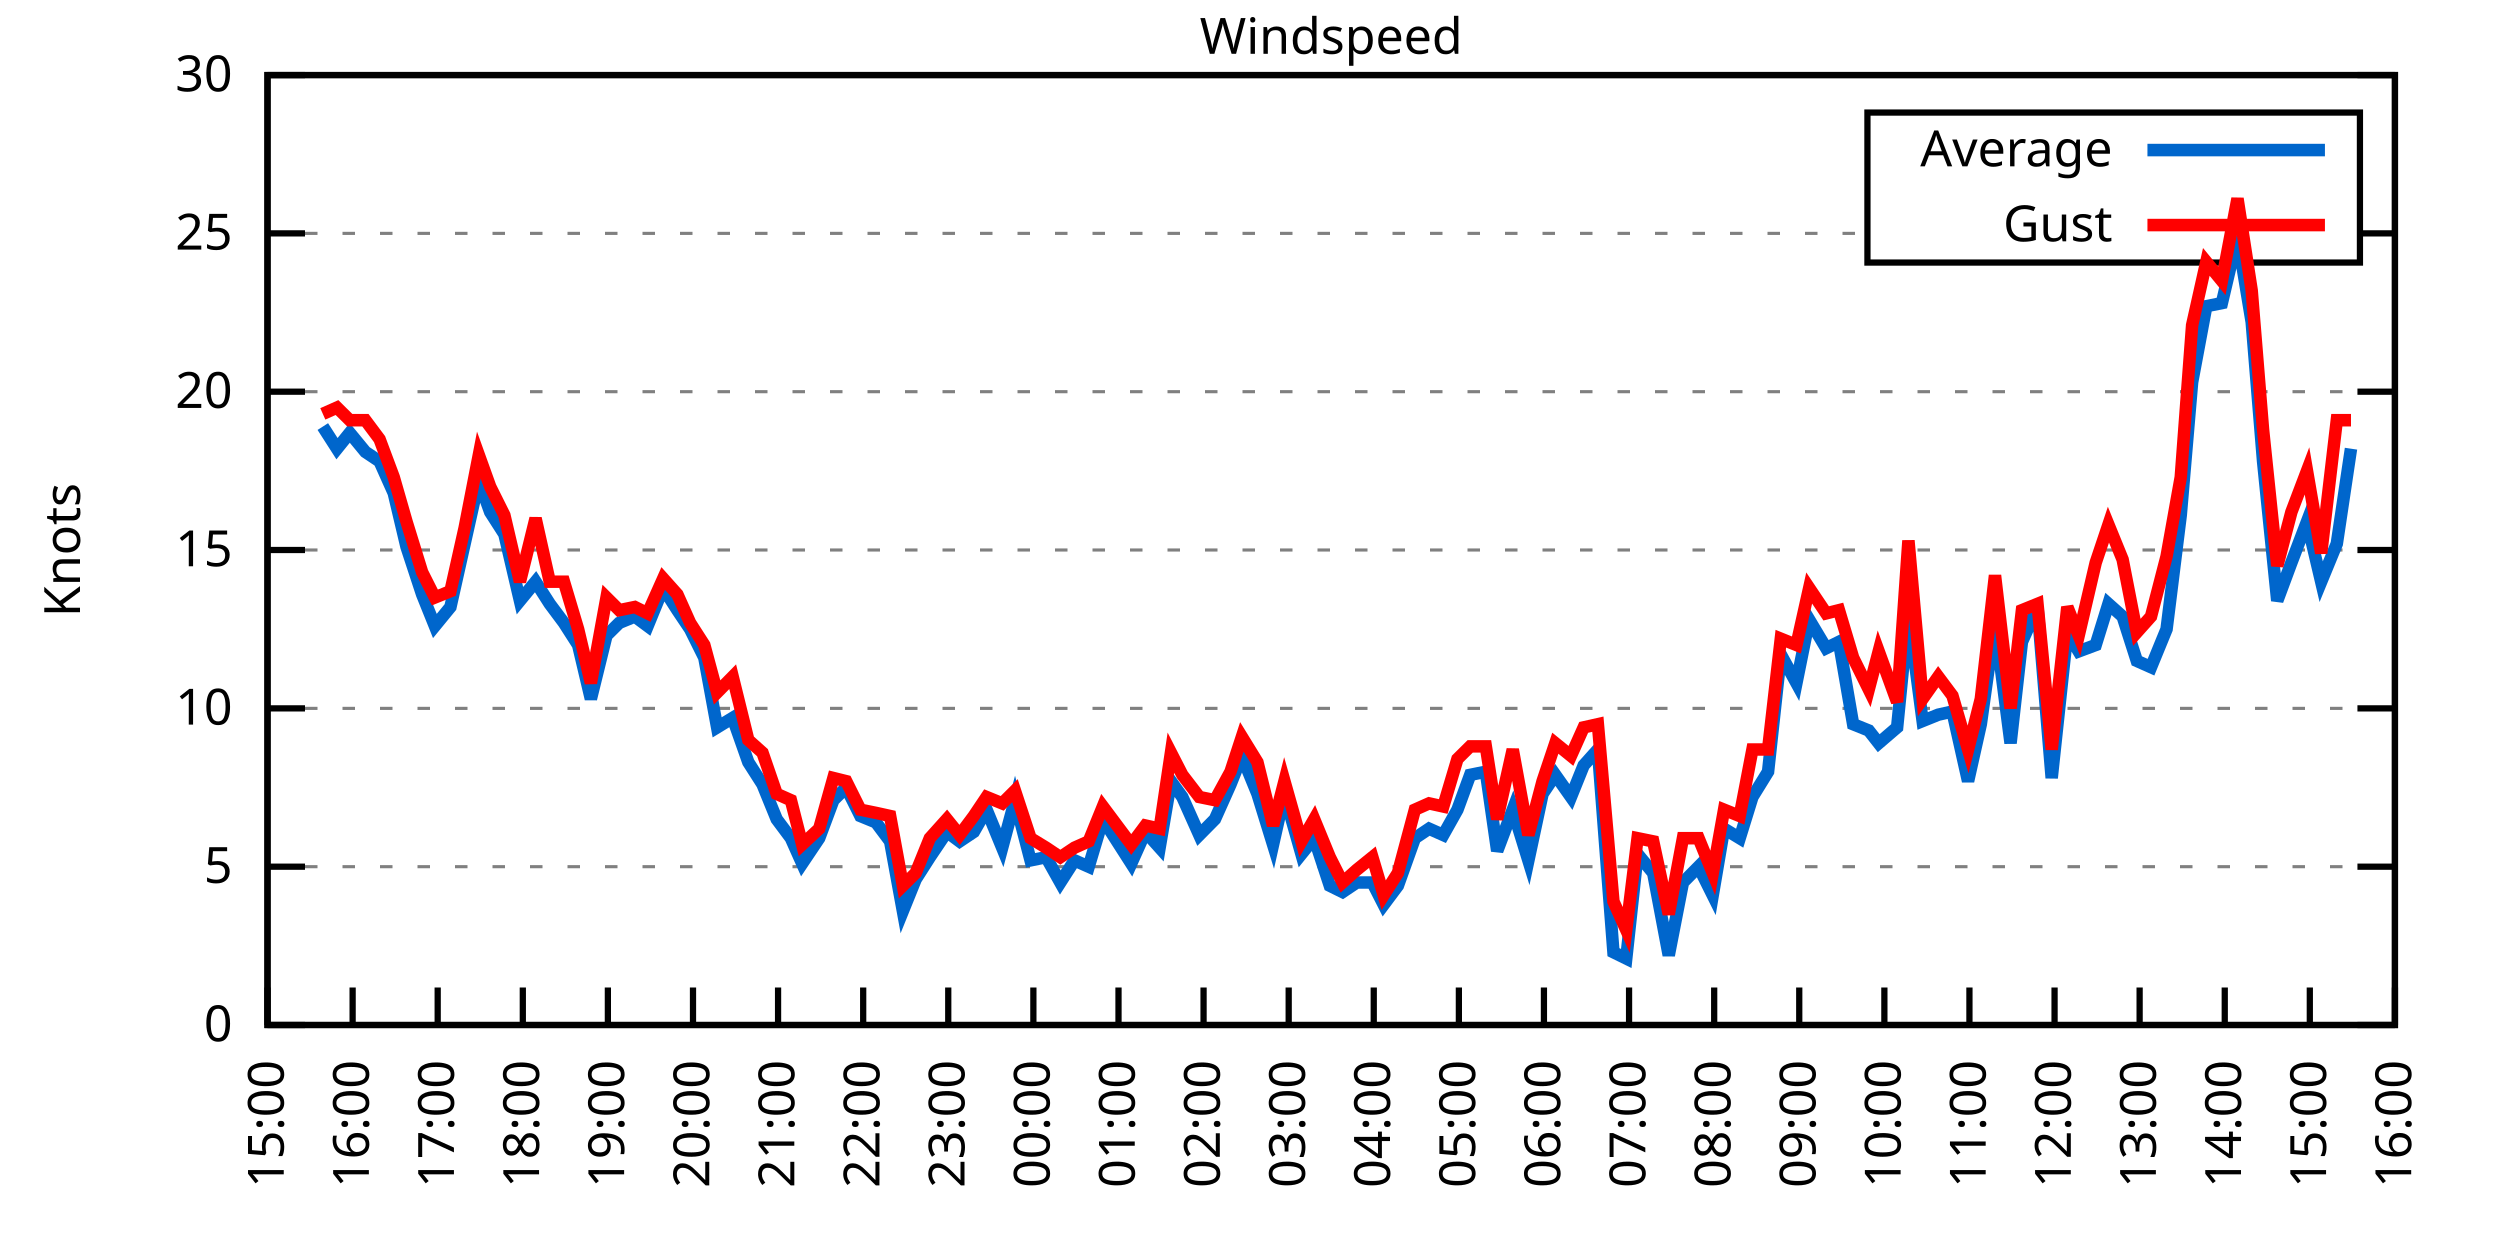
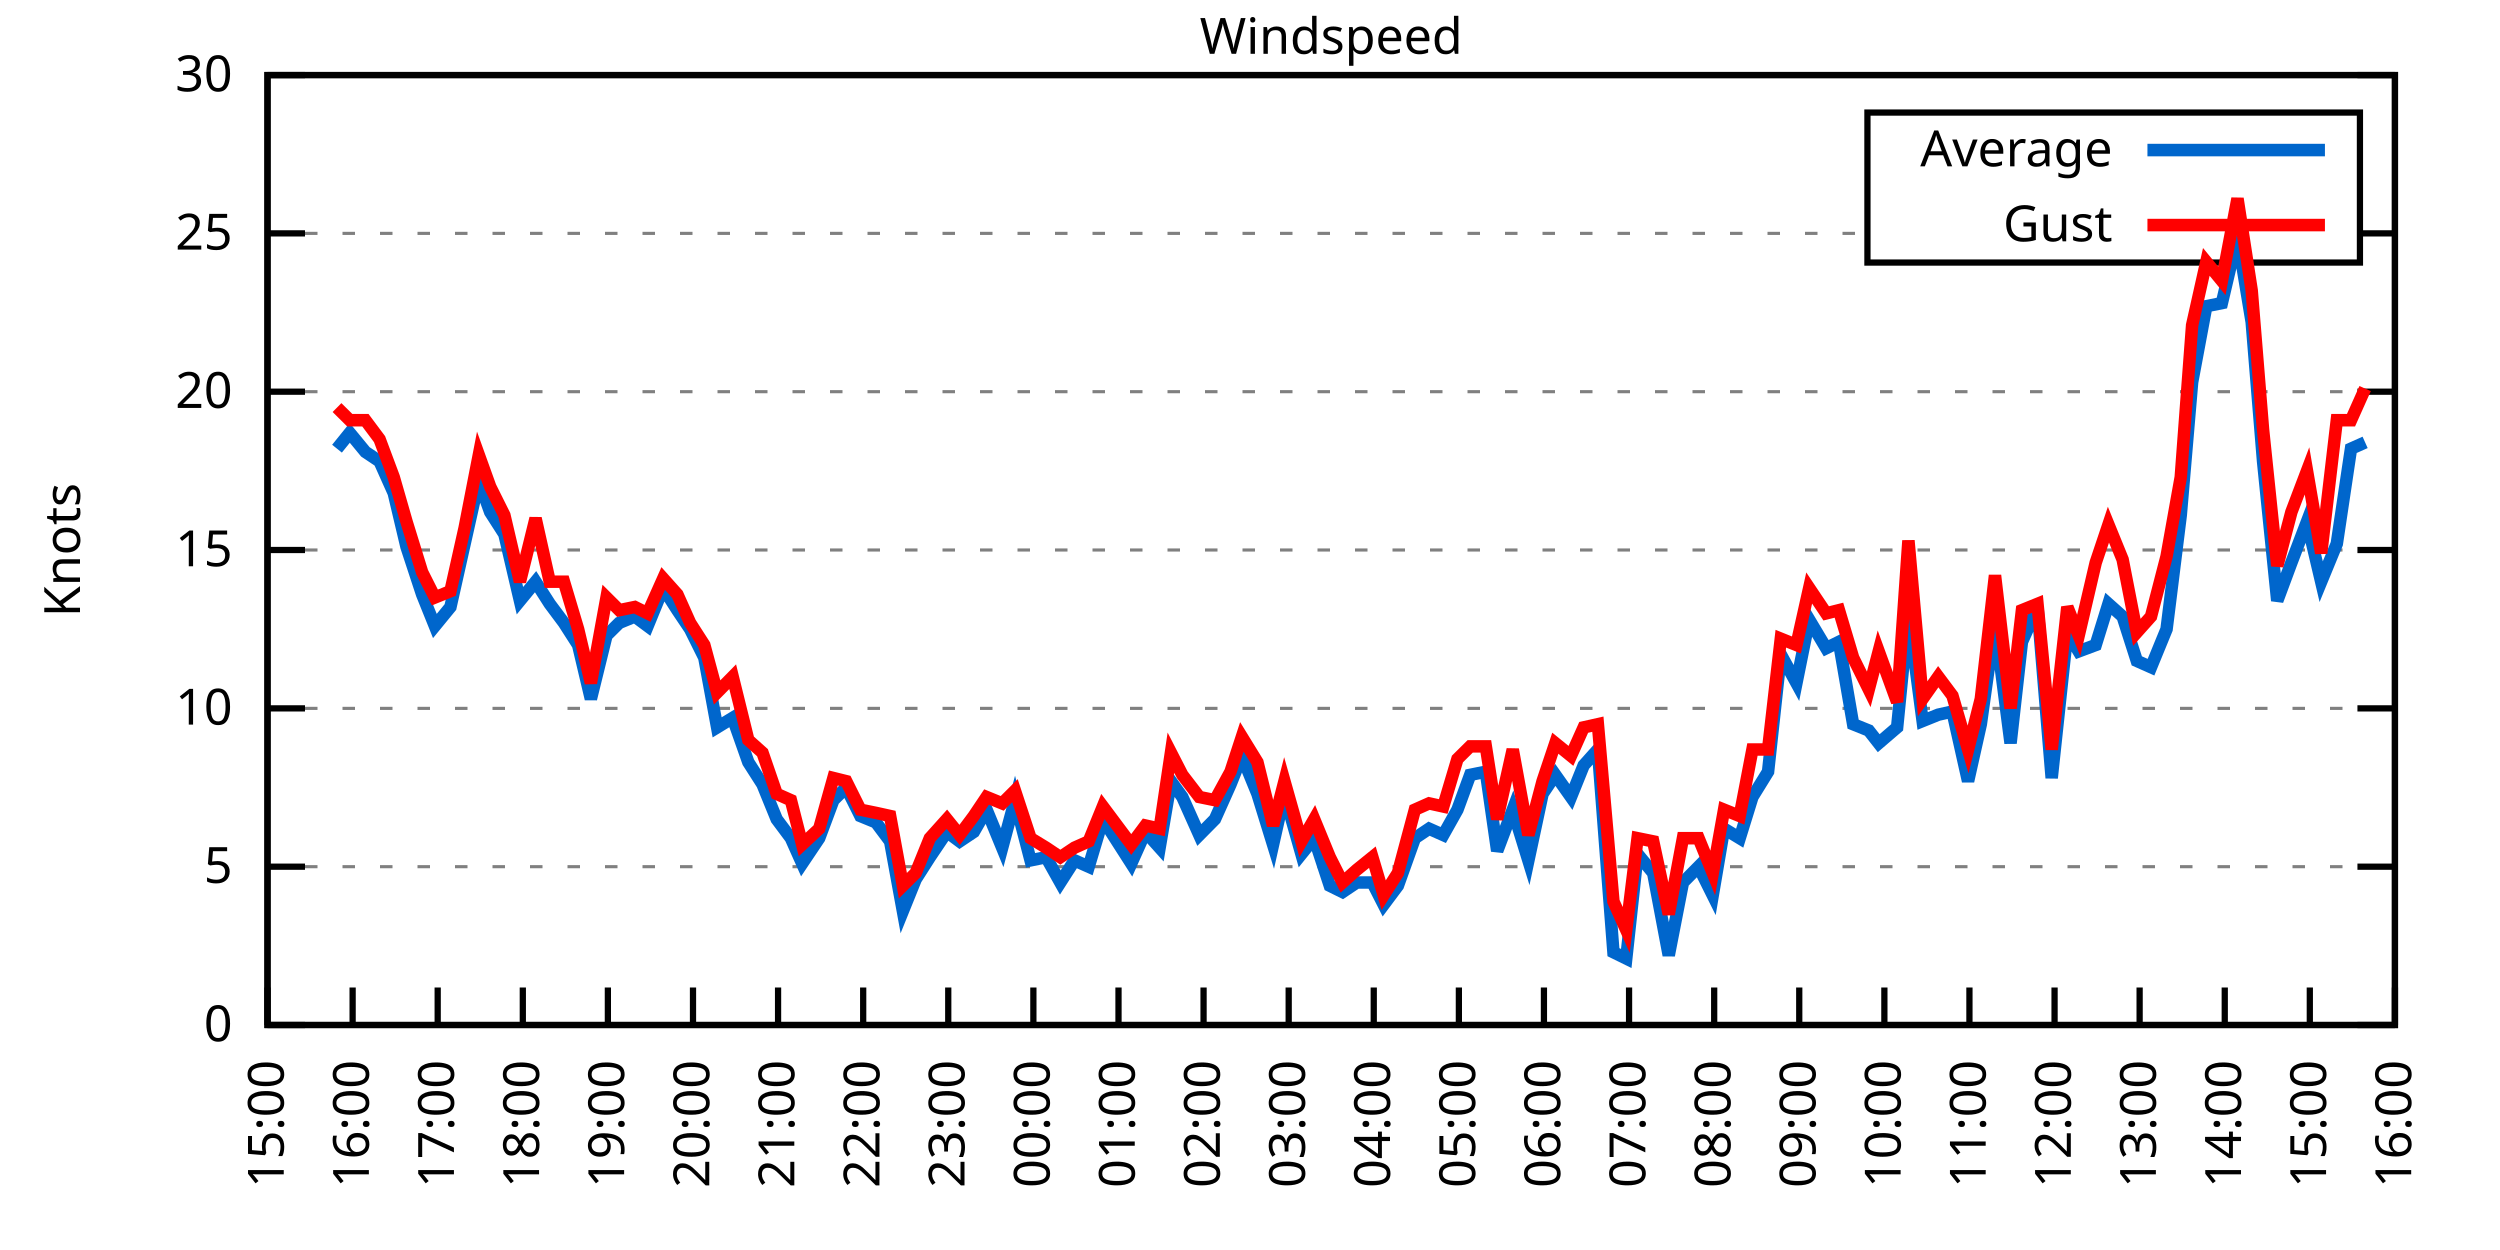
<svg xmlns="http://www.w3.org/2000/svg" xmlns:xlink="http://www.w3.org/1999/xlink" width="400" height="200" viewBox="0 0 400 200">
  <g id="gnuplot_canvas">
    <rect x="0" y="0" width="400" height="200" fill="none" />
    <defs>
      <circle id="gpDot" r="0.5" stroke-width="0.5" stroke="currentColor" />
      <path id="gpPt0" stroke-width="0.333" stroke="currentColor" d="M-1,0 h2 M0,-1 v2" />
      <path id="gpPt1" stroke-width="0.333" stroke="currentColor" d="M-1,-1 L1,1 M1,-1 L-1,1" />
      <path id="gpPt2" stroke-width="0.333" stroke="currentColor" d="M-1,0 L1,0 M0,-1 L0,1 M-1,-1 L1,1 M-1,1 L1,-1" />
      <rect id="gpPt3" stroke-width="0.333" stroke="currentColor" x="-1" y="-1" width="2" height="2" />
      <rect id="gpPt4" stroke-width="0.333" stroke="currentColor" fill="currentColor" x="-1" y="-1" width="2" height="2" />
      <circle id="gpPt5" stroke-width="0.333" stroke="currentColor" cx="0" cy="0" r="1" />
      <use xlink:href="#gpPt5" id="gpPt6" fill="currentColor" stroke="none" />
      <path id="gpPt7" stroke-width="0.333" stroke="currentColor" d="M0,-1.33 L-1.33,0.67 L1.33,0.67 z" />
      <use xlink:href="#gpPt7" id="gpPt8" fill="currentColor" stroke="none" />
      <use xlink:href="#gpPt7" id="gpPt9" stroke="currentColor" transform="rotate(180)" />
      <use xlink:href="#gpPt9" id="gpPt10" fill="currentColor" stroke="none" />
      <use xlink:href="#gpPt3" id="gpPt11" stroke="currentColor" transform="rotate(45)" />
      <use xlink:href="#gpPt11" id="gpPt12" fill="currentColor" stroke="none" />
      <path id="gpPt13" stroke-width="0.333" stroke="currentColor" d="M0,1.330 L1.265,0.411 L0.782,-1.067 L-0.782,-1.076 L-1.265,0.411 z" />
      <use xlink:href="#gpPt13" id="gpPt14" fill="currentColor" stroke="none" />
      <filter id="textbox" filterUnits="objectBoundingBox" x="0" y="0" height="1" width="1">
        <feFlood flood-color="white" flood-opacity="1" result="bgnd" />
        <feComposite in="SourceGraphic" in2="bgnd" operator="atop" />
      </filter>
      <filter id="greybox" filterUnits="objectBoundingBox" x="0" y="0" height="1" width="1">
        <feFlood flood-color="lightgrey" flood-opacity="1" result="grey" />
        <feComposite in="SourceGraphic" in2="grey" operator="atop" />
      </filter>
    </defs>
    <g fill="none" color="white" stroke="currentColor" stroke-width="1.00" stroke-linecap="butt" stroke-linejoin="miter">
</g>
    <g fill="none" color="black" stroke="currentColor" stroke-width="1.00" stroke-linecap="butt" stroke-linejoin="miter">
      <g stroke="none" shape-rendering="crispEdges">
        <polygon fill="rgb(255, 255, 255)" points="42.80,164.00 383.18,164.00 383.18,12.02 42.80,12.02 " />
      </g>
    </g>
    <g fill="none" color="black" stroke="currentColor" stroke-width="1.00" stroke-linecap="butt" stroke-linejoin="miter">
</g>
    <g fill="none" color="black" stroke="black" stroke-width="0.50" stroke-linecap="butt" stroke-linejoin="miter">
</g>
    <g fill="none" color="gray" stroke="currentColor" stroke-width="0.50" stroke-linecap="butt" stroke-linejoin="miter">
      <path stroke="gray" stroke-dasharray="2,4" class="gridline" d="M42.80,164.00 L383.19,164.00  " />
    </g>
    <g fill="none" color="gray" stroke="gray" stroke-width="1.00" stroke-linecap="butt" stroke-linejoin="miter">
</g>
    <g fill="none" color="black" stroke="currentColor" stroke-width="1.00" stroke-linecap="butt" stroke-linejoin="miter">
      <path stroke="black" d="M42.80,164.00 L48.80,164.00 M383.19,164.00 L377.19,164.00  " />
      <g transform="translate(37.20,166.60)" stroke="none" fill="black" font-family="Sans" font-size="8.00" text-anchor="end">
        <text>
          <tspan font-family="Sans"> 0</tspan>
        </text>
      </g>
    </g>
    <g fill="none" color="black" stroke="currentColor" stroke-width="1.00" stroke-linecap="butt" stroke-linejoin="miter">
</g>
    <g fill="none" color="black" stroke="black" stroke-width="0.50" stroke-linecap="butt" stroke-linejoin="miter">
</g>
    <g fill="none" color="gray" stroke="currentColor" stroke-width="0.50" stroke-linecap="butt" stroke-linejoin="miter">
      <path stroke="gray" stroke-dasharray="2,4" class="gridline" d="M42.80,138.67 L383.19,138.67  " />
    </g>
    <g fill="none" color="gray" stroke="gray" stroke-width="1.00" stroke-linecap="butt" stroke-linejoin="miter">
</g>
    <g fill="none" color="black" stroke="currentColor" stroke-width="1.00" stroke-linecap="butt" stroke-linejoin="miter">
      <path stroke="black" d="M42.80,138.67 L48.80,138.67 M383.19,138.67 L377.19,138.67  " />
      <g transform="translate(37.20,141.27)" stroke="none" fill="black" font-family="Sans" font-size="8.00" text-anchor="end">
        <text>
          <tspan font-family="Sans"> 5</tspan>
        </text>
      </g>
    </g>
    <g fill="none" color="black" stroke="currentColor" stroke-width="1.00" stroke-linecap="butt" stroke-linejoin="miter">
</g>
    <g fill="none" color="black" stroke="black" stroke-width="0.50" stroke-linecap="butt" stroke-linejoin="miter">
</g>
    <g fill="none" color="gray" stroke="currentColor" stroke-width="0.50" stroke-linecap="butt" stroke-linejoin="miter">
      <path stroke="gray" stroke-dasharray="2,4" class="gridline" d="M42.80,113.34 L383.19,113.34  " />
    </g>
    <g fill="none" color="gray" stroke="gray" stroke-width="1.00" stroke-linecap="butt" stroke-linejoin="miter">
</g>
    <g fill="none" color="black" stroke="currentColor" stroke-width="1.00" stroke-linecap="butt" stroke-linejoin="miter">
      <path stroke="black" d="M42.80,113.34 L48.80,113.34 M383.19,113.34 L377.19,113.34  " />
      <g transform="translate(37.20,115.94)" stroke="none" fill="black" font-family="Sans" font-size="8.00" text-anchor="end">
        <text>
          <tspan font-family="Sans"> 10</tspan>
        </text>
      </g>
    </g>
    <g fill="none" color="black" stroke="currentColor" stroke-width="1.00" stroke-linecap="butt" stroke-linejoin="miter">
</g>
    <g fill="none" color="black" stroke="black" stroke-width="0.50" stroke-linecap="butt" stroke-linejoin="miter">
</g>
    <g fill="none" color="gray" stroke="currentColor" stroke-width="0.50" stroke-linecap="butt" stroke-linejoin="miter">
      <path stroke="gray" stroke-dasharray="2,4" class="gridline" d="M42.80,88.00 L383.19,88.00  " />
    </g>
    <g fill="none" color="gray" stroke="gray" stroke-width="1.00" stroke-linecap="butt" stroke-linejoin="miter">
</g>
    <g fill="none" color="black" stroke="currentColor" stroke-width="1.00" stroke-linecap="butt" stroke-linejoin="miter">
      <path stroke="black" d="M42.80,88.00 L48.80,88.00 M383.19,88.00 L377.19,88.00  " />
      <g transform="translate(37.20,90.60)" stroke="none" fill="black" font-family="Sans" font-size="8.00" text-anchor="end">
        <text>
          <tspan font-family="Sans"> 15</tspan>
        </text>
      </g>
    </g>
    <g fill="none" color="black" stroke="currentColor" stroke-width="1.00" stroke-linecap="butt" stroke-linejoin="miter">
</g>
    <g fill="none" color="black" stroke="black" stroke-width="0.50" stroke-linecap="butt" stroke-linejoin="miter">
</g>
    <g fill="none" color="gray" stroke="currentColor" stroke-width="0.50" stroke-linecap="butt" stroke-linejoin="miter">
      <path stroke="gray" stroke-dasharray="2,4" class="gridline" d="M42.80,62.67 L383.19,62.67  " />
    </g>
    <g fill="none" color="gray" stroke="gray" stroke-width="1.00" stroke-linecap="butt" stroke-linejoin="miter">
</g>
    <g fill="none" color="black" stroke="currentColor" stroke-width="1.00" stroke-linecap="butt" stroke-linejoin="miter">
      <path stroke="black" d="M42.80,62.67 L48.80,62.67 M383.19,62.67 L377.19,62.67  " />
      <g transform="translate(37.20,65.27)" stroke="none" fill="black" font-family="Sans" font-size="8.00" text-anchor="end">
        <text>
          <tspan font-family="Sans"> 20</tspan>
        </text>
      </g>
    </g>
    <g fill="none" color="black" stroke="currentColor" stroke-width="1.00" stroke-linecap="butt" stroke-linejoin="miter">
</g>
    <g fill="none" color="black" stroke="black" stroke-width="0.50" stroke-linecap="butt" stroke-linejoin="miter">
</g>
    <g fill="none" color="gray" stroke="currentColor" stroke-width="0.50" stroke-linecap="butt" stroke-linejoin="miter">
      <path stroke="gray" stroke-dasharray="2,4" class="gridline" d="M42.80,37.34 L298.79,37.34 M377.59,37.34 L383.19,37.34  " />
    </g>
    <g fill="none" color="gray" stroke="gray" stroke-width="1.00" stroke-linecap="butt" stroke-linejoin="miter">
</g>
    <g fill="none" color="black" stroke="currentColor" stroke-width="1.00" stroke-linecap="butt" stroke-linejoin="miter">
      <path stroke="black" d="M42.80,37.34 L48.80,37.34 M383.19,37.34 L377.19,37.34  " />
      <g transform="translate(37.20,39.94)" stroke="none" fill="black" font-family="Sans" font-size="8.00" text-anchor="end">
        <text>
          <tspan font-family="Sans"> 25</tspan>
        </text>
      </g>
    </g>
    <g fill="none" color="black" stroke="currentColor" stroke-width="1.00" stroke-linecap="butt" stroke-linejoin="miter">
</g>
    <g fill="none" color="black" stroke="black" stroke-width="0.50" stroke-linecap="butt" stroke-linejoin="miter">
</g>
    <g fill="none" color="gray" stroke="currentColor" stroke-width="0.50" stroke-linecap="butt" stroke-linejoin="miter">
      <path stroke="gray" stroke-dasharray="2,4" class="gridline" d="M42.80,12.01 L383.19,12.01  " />
    </g>
    <g fill="none" color="gray" stroke="gray" stroke-width="1.00" stroke-linecap="butt" stroke-linejoin="miter">
</g>
    <g fill="none" color="black" stroke="currentColor" stroke-width="1.00" stroke-linecap="butt" stroke-linejoin="miter">
      <path stroke="black" d="M42.80,12.01 L48.80,12.01 M383.19,12.01 L377.19,12.01  " />
      <g transform="translate(37.20,14.61)" stroke="none" fill="black" font-family="Sans" font-size="8.00" text-anchor="end">
        <text>
          <tspan font-family="Sans"> 30</tspan>
        </text>
      </g>
    </g>
    <g fill="none" color="black" stroke="currentColor" stroke-width="1.00" stroke-linecap="butt" stroke-linejoin="miter">
      <path stroke="black" d="M42.80,164.00 L42.80,158.00  " />
      <g transform="translate(45.40,169.60) rotate(270.00)" stroke="none" fill="black" font-family="Sans" font-size="8.00" text-anchor="end">
        <text>
          <tspan font-family="Sans">15:00</tspan>
        </text>
      </g>
    </g>
    <g fill="none" color="black" stroke="currentColor" stroke-width="1.00" stroke-linecap="butt" stroke-linejoin="miter">
      <path stroke="black" d="M56.42,164.00 L56.42,158.00  " />
      <g transform="translate(59.02,169.60) rotate(270.00)" stroke="none" fill="black" font-family="Sans" font-size="8.00" text-anchor="end">
        <text>
          <tspan font-family="Sans">16:00</tspan>
        </text>
      </g>
    </g>
    <g fill="none" color="black" stroke="currentColor" stroke-width="1.00" stroke-linecap="butt" stroke-linejoin="miter">
      <path stroke="black" d="M70.03,164.00 L70.03,158.00  " />
      <g transform="translate(72.63,169.60) rotate(270.00)" stroke="none" fill="black" font-family="Sans" font-size="8.00" text-anchor="end">
        <text>
          <tspan font-family="Sans">17:00</tspan>
        </text>
      </g>
    </g>
    <g fill="none" color="black" stroke="currentColor" stroke-width="1.00" stroke-linecap="butt" stroke-linejoin="miter">
      <path stroke="black" d="M83.65,164.00 L83.65,158.00  " />
      <g transform="translate(86.25,169.60) rotate(270.00)" stroke="none" fill="black" font-family="Sans" font-size="8.00" text-anchor="end">
        <text>
          <tspan font-family="Sans">18:00</tspan>
        </text>
      </g>
    </g>
    <g fill="none" color="black" stroke="currentColor" stroke-width="1.00" stroke-linecap="butt" stroke-linejoin="miter">
      <path stroke="black" d="M97.26,164.00 L97.26,158.00  " />
      <g transform="translate(99.86,169.60) rotate(270.00)" stroke="none" fill="black" font-family="Sans" font-size="8.00" text-anchor="end">
        <text>
          <tspan font-family="Sans">19:00</tspan>
        </text>
      </g>
    </g>
    <g fill="none" color="black" stroke="currentColor" stroke-width="1.00" stroke-linecap="butt" stroke-linejoin="miter">
      <path stroke="black" d="M110.88,164.00 L110.88,158.00  " />
      <g transform="translate(113.48,169.60) rotate(270.00)" stroke="none" fill="black" font-family="Sans" font-size="8.00" text-anchor="end">
        <text>
          <tspan font-family="Sans">20:00</tspan>
        </text>
      </g>
    </g>
    <g fill="none" color="black" stroke="currentColor" stroke-width="1.00" stroke-linecap="butt" stroke-linejoin="miter">
      <path stroke="black" d="M124.49,164.00 L124.49,158.00  " />
      <g transform="translate(127.09,169.60) rotate(270.00)" stroke="none" fill="black" font-family="Sans" font-size="8.00" text-anchor="end">
        <text>
          <tspan font-family="Sans">21:00</tspan>
        </text>
      </g>
    </g>
    <g fill="none" color="black" stroke="currentColor" stroke-width="1.00" stroke-linecap="butt" stroke-linejoin="miter">
      <path stroke="black" d="M138.11,164.00 L138.11,158.00  " />
      <g transform="translate(140.71,169.60) rotate(270.00)" stroke="none" fill="black" font-family="Sans" font-size="8.00" text-anchor="end">
        <text>
          <tspan font-family="Sans">22:00</tspan>
        </text>
      </g>
    </g>
    <g fill="none" color="black" stroke="currentColor" stroke-width="1.00" stroke-linecap="butt" stroke-linejoin="miter">
      <path stroke="black" d="M151.72,164.00 L151.72,158.00  " />
      <g transform="translate(154.32,169.60) rotate(270.00)" stroke="none" fill="black" font-family="Sans" font-size="8.00" text-anchor="end">
        <text>
          <tspan font-family="Sans">23:00</tspan>
        </text>
      </g>
    </g>
    <g fill="none" color="black" stroke="currentColor" stroke-width="1.00" stroke-linecap="butt" stroke-linejoin="miter">
      <path stroke="black" d="M165.34,164.00 L165.34,158.00  " />
      <g transform="translate(167.94,169.60) rotate(270.00)" stroke="none" fill="black" font-family="Sans" font-size="8.00" text-anchor="end">
        <text>
          <tspan font-family="Sans">00:00</tspan>
        </text>
      </g>
    </g>
    <g fill="none" color="black" stroke="currentColor" stroke-width="1.00" stroke-linecap="butt" stroke-linejoin="miter">
      <path stroke="black" d="M178.96,164.00 L178.96,158.00  " />
      <g transform="translate(181.56,169.60) rotate(270.00)" stroke="none" fill="black" font-family="Sans" font-size="8.00" text-anchor="end">
        <text>
          <tspan font-family="Sans">01:00</tspan>
        </text>
      </g>
    </g>
    <g fill="none" color="black" stroke="currentColor" stroke-width="1.00" stroke-linecap="butt" stroke-linejoin="miter">
      <path stroke="black" d="M192.57,164.00 L192.57,158.00  " />
      <g transform="translate(195.17,169.60) rotate(270.00)" stroke="none" fill="black" font-family="Sans" font-size="8.00" text-anchor="end">
        <text>
          <tspan font-family="Sans">02:00</tspan>
        </text>
      </g>
    </g>
    <g fill="none" color="black" stroke="currentColor" stroke-width="1.00" stroke-linecap="butt" stroke-linejoin="miter">
      <path stroke="black" d="M206.19,164.00 L206.19,158.00  " />
      <g transform="translate(208.79,169.60) rotate(270.00)" stroke="none" fill="black" font-family="Sans" font-size="8.00" text-anchor="end">
        <text>
          <tspan font-family="Sans">03:00</tspan>
        </text>
      </g>
    </g>
    <g fill="none" color="black" stroke="currentColor" stroke-width="1.00" stroke-linecap="butt" stroke-linejoin="miter">
      <path stroke="black" d="M219.80,164.00 L219.80,158.00  " />
      <g transform="translate(222.40,169.60) rotate(270.00)" stroke="none" fill="black" font-family="Sans" font-size="8.00" text-anchor="end">
        <text>
          <tspan font-family="Sans">04:00</tspan>
        </text>
      </g>
    </g>
    <g fill="none" color="black" stroke="currentColor" stroke-width="1.00" stroke-linecap="butt" stroke-linejoin="miter">
      <path stroke="black" d="M233.42,164.00 L233.42,158.00  " />
      <g transform="translate(236.02,169.60) rotate(270.00)" stroke="none" fill="black" font-family="Sans" font-size="8.00" text-anchor="end">
        <text>
          <tspan font-family="Sans">05:00</tspan>
        </text>
      </g>
    </g>
    <g fill="none" color="black" stroke="currentColor" stroke-width="1.00" stroke-linecap="butt" stroke-linejoin="miter">
      <path stroke="black" d="M247.03,164.00 L247.03,158.00  " />
      <g transform="translate(249.63,169.60) rotate(270.00)" stroke="none" fill="black" font-family="Sans" font-size="8.00" text-anchor="end">
        <text>
          <tspan font-family="Sans">06:00</tspan>
        </text>
      </g>
    </g>
    <g fill="none" color="black" stroke="currentColor" stroke-width="1.00" stroke-linecap="butt" stroke-linejoin="miter">
      <path stroke="black" d="M260.65,164.00 L260.65,158.00  " />
      <g transform="translate(263.25,169.60) rotate(270.00)" stroke="none" fill="black" font-family="Sans" font-size="8.00" text-anchor="end">
        <text>
          <tspan font-family="Sans">07:00</tspan>
        </text>
      </g>
    </g>
    <g fill="none" color="black" stroke="currentColor" stroke-width="1.00" stroke-linecap="butt" stroke-linejoin="miter">
      <path stroke="black" d="M274.27,164.00 L274.27,158.00  " />
      <g transform="translate(276.87,169.60) rotate(270.00)" stroke="none" fill="black" font-family="Sans" font-size="8.00" text-anchor="end">
        <text>
          <tspan font-family="Sans">08:00</tspan>
        </text>
      </g>
    </g>
    <g fill="none" color="black" stroke="currentColor" stroke-width="1.00" stroke-linecap="butt" stroke-linejoin="miter">
      <path stroke="black" d="M287.88,164.00 L287.88,158.00  " />
      <g transform="translate(290.48,169.60) rotate(270.00)" stroke="none" fill="black" font-family="Sans" font-size="8.00" text-anchor="end">
        <text>
          <tspan font-family="Sans">09:00</tspan>
        </text>
      </g>
    </g>
    <g fill="none" color="black" stroke="currentColor" stroke-width="1.00" stroke-linecap="butt" stroke-linejoin="miter">
      <path stroke="black" d="M301.50,164.00 L301.50,158.00  " />
      <g transform="translate(304.10,169.60) rotate(270.00)" stroke="none" fill="black" font-family="Sans" font-size="8.00" text-anchor="end">
        <text>
          <tspan font-family="Sans">10:00</tspan>
        </text>
      </g>
    </g>
    <g fill="none" color="black" stroke="currentColor" stroke-width="1.00" stroke-linecap="butt" stroke-linejoin="miter">
      <path stroke="black" d="M315.11,164.00 L315.11,158.00  " />
      <g transform="translate(317.71,169.60) rotate(270.00)" stroke="none" fill="black" font-family="Sans" font-size="8.00" text-anchor="end">
        <text>
          <tspan font-family="Sans">11:00</tspan>
        </text>
      </g>
    </g>
    <g fill="none" color="black" stroke="currentColor" stroke-width="1.00" stroke-linecap="butt" stroke-linejoin="miter">
      <path stroke="black" d="M328.73,164.00 L328.73,158.00  " />
      <g transform="translate(331.33,169.60) rotate(270.00)" stroke="none" fill="black" font-family="Sans" font-size="8.00" text-anchor="end">
        <text>
          <tspan font-family="Sans">12:00</tspan>
        </text>
      </g>
    </g>
    <g fill="none" color="black" stroke="currentColor" stroke-width="1.00" stroke-linecap="butt" stroke-linejoin="miter">
      <path stroke="black" d="M342.34,164.00 L342.34,158.00  " />
      <g transform="translate(344.94,169.60) rotate(270.00)" stroke="none" fill="black" font-family="Sans" font-size="8.00" text-anchor="end">
        <text>
          <tspan font-family="Sans">13:00</tspan>
        </text>
      </g>
    </g>
    <g fill="none" color="black" stroke="currentColor" stroke-width="1.00" stroke-linecap="butt" stroke-linejoin="miter">
      <path stroke="black" d="M355.96,164.00 L355.96,158.00  " />
      <g transform="translate(358.56,169.60) rotate(270.00)" stroke="none" fill="black" font-family="Sans" font-size="8.00" text-anchor="end">
        <text>
          <tspan font-family="Sans">14:00</tspan>
        </text>
      </g>
    </g>
    <g fill="none" color="black" stroke="currentColor" stroke-width="1.00" stroke-linecap="butt" stroke-linejoin="miter">
      <path stroke="black" d="M369.57,164.00 L369.57,158.00  " />
      <g transform="translate(372.17,169.60) rotate(270.00)" stroke="none" fill="black" font-family="Sans" font-size="8.00" text-anchor="end">
        <text>
          <tspan font-family="Sans">15:00</tspan>
        </text>
      </g>
    </g>
    <g fill="none" color="black" stroke="currentColor" stroke-width="1.00" stroke-linecap="butt" stroke-linejoin="miter">
      <path stroke="black" d="M383.19,164.00 L383.19,158.00  " />
      <g transform="translate(385.79,169.60) rotate(270.00)" stroke="none" fill="black" font-family="Sans" font-size="8.00" text-anchor="end">
        <text>
          <tspan font-family="Sans">16:00</tspan>
        </text>
      </g>
    </g>
    <g fill="none" color="black" stroke="currentColor" stroke-width="1.00" stroke-linecap="butt" stroke-linejoin="miter">
</g>
    <g fill="none" color="black" stroke="currentColor" stroke-width="1.00" stroke-linecap="butt" stroke-linejoin="miter">
      <path stroke="black" d="M42.80,12.01 L42.80,164.00 L383.19,164.00 L383.19,12.01 L42.80,12.01 Z  " />
    </g>
    <g fill="none" color="black" stroke="currentColor" stroke-width="1.00" stroke-linecap="butt" stroke-linejoin="miter">
</g>
    <g fill="none" color="black" stroke="currentColor" stroke-width="1.00" stroke-linecap="butt" stroke-linejoin="miter">
      <path stroke="black" d="M298.79,42.01 L298.79,18.01 L377.59,18.01 L377.59,42.01 L298.79,42.01 Z  " />
    </g>
    <g id="Windspeed_plot_1">
      <g fill="none" color="white" stroke="black" stroke-width="2.00" stroke-linecap="butt" stroke-linejoin="miter">
</g>
      <g fill="none" color="black" stroke="currentColor" stroke-width="2.00" stroke-linecap="butt" stroke-linejoin="miter">
        <g transform="translate(337.99,26.61)" stroke="none" fill="black" font-family="Sans" font-size="8.00" text-anchor="end">
          <text>
            <tspan font-family="Sans">Average</tspan>
          </text>
        </g>
      </g>
      <g fill="none" color="black" stroke="currentColor" stroke-width="2.00" stroke-linecap="butt" stroke-linejoin="miter">
-         <path stroke="rgb(  0, 102, 204)" d="M343.59,24.01 L371.99,24.01 M51.65,68.25 L53.92,71.79 L55.96,69.26 L58.46,72.30 L60.73,73.82 L63.00,78.89   L65.04,87.50 L67.54,95.10 L69.58,100.16 L72.07,97.12 L74.34,86.99 L76.61,76.86 L78.43,81.93 L80.70,85.47   L83.19,96.11 L85.69,93.07 L87.96,96.62 L90.23,99.66 L92.50,103.20 L94.54,111.82 L97.04,101.68 L99.08,99.66   L101.57,98.64 L103.62,100.16 L106.11,94.08 L108.38,97.63 L110.42,100.67 L112.69,105.23 L114.74,116.38 L117.23,114.86   L119.73,121.95 L122.00,125.50 L124.27,131.07 L126.54,134.11 L128.35,138.16 L131.07,134.11 L133.34,128.03 L135.39,126.00   L137.66,130.56 L140.15,131.58 L142.42,134.62 L144.46,145.76 L146.51,140.69 L148.77,137.15 L151.50,133.10 L153.54,134.62   L155.81,133.10 L157.85,129.55 L160.35,135.63 L162.39,128.03 L164.89,137.66 L167.38,137.15 L169.65,141.20 L171.92,137.66   L174.19,138.67 L176.46,131.07 L181.00,138.16 L183.27,133.10 L185.54,135.63 L187.35,124.99 L189.17,127.52 L191.89,133.60   L194.39,131.07 L196.88,125.50 L198.70,120.94 L201.19,127.02 L203.69,135.12 L205.51,127.02 L208.23,136.64 L210.27,134.11   L212.77,141.71 L214.81,142.72 L217.08,141.20 L219.58,141.20 L221.39,144.75 L223.66,141.71 L226.38,134.11 L228.65,132.59   L230.92,133.60 L233.19,129.55 L235.23,123.98 L237.73,123.47 L239.55,136.14 L242.04,129.55 L244.54,137.66 L246.81,127.02   L248.85,123.98 L251.35,127.52 L253.39,122.46 L255.66,119.92 L258.15,152.35 L260.20,153.36 L262.01,136.64 L264.51,139.68   L267.00,152.85 L269.27,141.20 L271.77,138.67 L274.04,143.23 L275.85,132.59 L278.35,134.11 L280.39,127.52 L282.89,123.47   L284.93,104.72 L287.43,109.28 L289.47,99.15 L292.19,103.71 L294.23,102.70 L296.50,115.87 L299.00,116.88 L300.59,118.91   L303.54,116.38 L305.35,98.14 L307.62,115.36 L310.12,114.35 L312.39,113.84 L314.89,124.99 L316.93,115.87 L319.20,99.66   L321.69,118.91 L323.51,102.70 L326.00,97.12 L328.27,124.48 L330.77,101.18 L332.59,104.22 L335.31,103.20 L337.35,96.62   L339.62,98.64 L341.89,105.74 L344.16,106.75 L346.65,100.67 L348.92,82.43 L350.74,61.15 L353.01,48.99 L355.50,48.49   L358.00,37.85 L360.27,51.53 L362.09,73.82 L364.36,96.11 L366.62,90.03 L369.12,83.45 L371.39,93.07 L373.89,86.99   L376.16,71.79  " />
+         <path stroke="rgb(  0, 102, 204)" d="M343.59,24.01 L371.99,24.01 M53.92,71.79 L55.96,69.26 L58.46,72.30 L60.73,73.82 L63.00,78.89 L65.04,87.50   L67.54,95.10 L69.58,100.16 L72.07,97.12 L74.34,86.99 L76.61,76.86 L78.43,81.93 L80.70,85.47 L83.19,96.11   L85.69,93.07 L87.96,96.62 L90.23,99.66 L92.50,103.20 L94.54,111.82 L97.04,101.68 L99.08,99.66 L101.57,98.64   L103.62,100.16 L106.11,94.08 L108.38,97.63 L110.42,100.67 L112.69,105.23 L114.74,116.38 L117.23,114.86 L119.73,121.95   L122.00,125.50 L124.27,131.07 L126.54,134.11 L128.35,138.16 L131.07,134.11 L133.34,128.03 L135.39,126.00 L137.66,130.56   L140.15,131.58 L142.42,134.62 L144.46,145.76 L146.51,140.69 L148.77,137.15 L151.50,133.10 L153.54,134.62 L155.81,133.10   L157.85,129.55 L160.35,135.63 L162.39,128.03 L164.89,137.66 L167.38,137.15 L169.65,141.20 L171.92,137.66 L174.19,138.67   L176.46,131.07 L181.00,138.16 L183.27,133.10 L185.54,135.63 L187.35,124.99 L189.17,127.52 L191.89,133.60 L194.39,131.07   L196.88,125.50 L198.70,120.94 L201.19,127.02 L203.69,135.12 L205.51,127.02 L208.23,136.64 L210.27,134.11 L212.77,141.71   L214.81,142.72 L217.08,141.20 L219.58,141.20 L221.39,144.75 L223.66,141.71 L226.38,134.11 L228.65,132.59 L230.92,133.60   L233.19,129.55 L235.23,123.98 L237.73,123.47 L239.55,136.14 L242.04,129.55 L244.54,137.66 L246.81,127.02 L248.85,123.98   L251.35,127.52 L253.39,122.46 L255.66,119.92 L258.15,152.35 L260.20,153.36 L262.01,136.64 L264.51,139.68 L267.00,152.85   L269.27,141.20 L271.77,138.67 L274.04,143.23 L275.85,132.59 L278.35,134.11 L280.39,127.52 L282.89,123.47 L284.93,104.72   L287.43,109.28 L289.47,99.15 L292.19,103.71 L294.23,102.70 L296.50,115.87 L299.00,116.88 L300.59,118.91 L303.54,116.38   L305.35,98.14 L307.62,115.36 L310.12,114.35 L312.39,113.84 L314.89,124.99 L316.93,115.87 L319.20,99.66 L321.69,118.91   L323.51,102.70 L326.00,97.12 L328.27,124.48 L330.77,101.18 L332.59,104.22 L335.31,103.20 L337.35,96.62 L339.62,98.64   L341.89,105.74 L344.16,106.75 L346.65,100.67 L348.92,82.43 L350.74,61.15 L353.01,48.99 L355.50,48.49 L358.00,37.85   L360.27,51.53 L362.09,73.82 L364.36,96.11 L366.62,90.03 L369.12,83.45 L371.39,93.07 L373.89,86.99 L376.16,71.79   L378.42,70.78  " />
      </g>
    </g>
    <g id="Windspeed_plot_2">
      <g fill="none" color="black" stroke="currentColor" stroke-width="2.00" stroke-linecap="butt" stroke-linejoin="miter">
        <g transform="translate(337.99,38.61)" stroke="none" fill="black" font-family="Sans" font-size="8.00" text-anchor="end">
          <text>
            <tspan font-family="Sans">Gust</tspan>
          </text>
        </g>
      </g>
      <g fill="none" color="black" stroke="currentColor" stroke-width="2.00" stroke-linecap="butt" stroke-linejoin="miter">
-         <path stroke="rgb(255,   0,   0)" d="M343.59,36.01 L371.99,36.01 M51.65,66.22 L53.92,65.21 L55.96,67.23 L58.46,67.23 L60.73,70.27 L63.00,76.35   L65.04,83.45 L67.54,91.55 L69.58,95.60 L72.07,94.59 L74.34,84.46 L76.61,72.81 L78.43,77.87 L80.70,82.43   L83.19,93.07 L85.69,82.94 L87.96,93.07 L90.23,93.07 L92.50,100.67 L94.54,109.28 L97.04,95.60 L99.08,97.63   L101.57,97.12 L103.62,98.14 L106.11,92.56 L108.38,95.10 L110.42,99.66 L112.69,103.20 L114.74,110.80 L117.23,108.27   L119.73,118.40 L122.00,120.43 L124.27,127.02 L126.54,128.03 L128.35,135.12 L131.07,132.59 L133.34,124.48 L135.39,124.99   L137.66,129.55 L140.15,130.06 L142.42,130.56 L144.46,141.71 L146.51,139.68 L148.77,134.11 L151.50,131.07 L153.54,133.60   L155.81,130.56 L157.85,127.52 L160.35,128.54 L162.39,126.51 L164.89,134.11 L167.38,135.63 L169.65,137.15 L171.92,135.63   L174.19,134.62 L176.46,129.04 L181.00,135.12 L183.27,132.08 L185.54,132.59 L187.35,120.43 L189.17,123.98 L191.89,127.52   L194.39,128.03 L196.88,123.47 L198.70,117.90 L201.19,121.95 L203.69,132.08 L205.51,124.99 L208.23,134.62 L210.27,131.07   L212.77,137.15 L214.81,141.20 L217.08,139.17 L219.58,137.15 L221.39,143.23 L223.66,139.68 L226.38,129.55 L228.65,128.54   L230.92,129.04 L233.19,121.44 L235.23,119.42 L237.73,119.42 L239.55,131.07 L242.04,119.92 L244.54,133.60 L246.81,124.99   L248.85,118.91 L251.35,120.94 L253.39,116.38 L255.66,115.87 L258.15,144.24 L260.20,148.80 L262.01,134.11 L264.51,134.62   L267.00,146.27 L269.27,134.11 L271.77,134.11 L274.04,139.68 L275.85,129.55 L278.35,130.56 L280.39,119.92 L282.89,119.92   L284.93,102.19 L287.43,103.20 L289.47,94.08 L292.19,98.14 L294.23,97.63 L296.50,105.23 L299.00,110.30 L300.59,104.22   L303.54,112.32 L305.35,86.49 L307.62,111.82 L310.12,108.27 L312.39,111.31 L314.89,119.92 L316.93,111.82 L319.20,92.06   L321.69,113.34 L323.51,97.63 L326.00,96.62 L328.27,119.92 L330.77,97.12 L332.59,101.68 L335.31,90.03 L337.35,83.95   L339.62,89.52 L341.89,101.18 L344.16,98.64 L346.65,89.02 L348.92,76.35 L350.74,52.03 L353.01,41.90 L355.50,44.94   L358.00,31.77 L360.27,46.46 L362.09,68.75 L364.36,90.54 L366.62,81.93 L369.12,75.34 L371.39,88.51 L373.89,67.23   L376.16,67.23  " />
+         <path stroke="rgb(255,   0,   0)" d="M343.59,36.01 L371.99,36.01 M53.92,65.21 L55.96,67.23 L58.46,67.23 L60.73,70.27 L63.00,76.35 L65.04,83.45   L67.54,91.55 L69.58,95.60 L72.07,94.59 L74.34,84.46 L76.61,72.81 L78.43,77.87 L80.70,82.43 L83.19,93.07   L85.69,82.94 L87.96,93.07 L90.23,93.07 L92.50,100.67 L94.54,109.28 L97.04,95.60 L99.08,97.63 L101.57,97.12   L103.62,98.14 L106.11,92.56 L108.38,95.10 L110.42,99.66 L112.69,103.20 L114.74,110.80 L117.23,108.27 L119.73,118.40   L122.00,120.43 L124.27,127.02 L126.54,128.03 L128.35,135.12 L131.07,132.59 L133.34,124.48 L135.39,124.99 L137.66,129.55   L140.15,130.06 L142.42,130.56 L144.46,141.71 L146.51,139.68 L148.77,134.11 L151.50,131.07 L153.54,133.60 L155.81,130.56   L157.85,127.52 L160.35,128.54 L162.39,126.51 L164.89,134.11 L167.38,135.63 L169.65,137.15 L171.92,135.63 L174.19,134.62   L176.46,129.04 L181.00,135.12 L183.27,132.08 L185.54,132.59 L187.35,120.43 L189.17,123.98 L191.89,127.52 L194.39,128.03   L196.88,123.47 L198.70,117.90 L201.19,121.95 L203.69,132.08 L205.51,124.99 L208.23,134.62 L210.27,131.07 L212.77,137.15   L214.81,141.20 L217.08,139.17 L219.58,137.15 L221.39,143.23 L223.66,139.68 L226.38,129.55 L228.65,128.54 L230.92,129.04   L233.19,121.44 L235.23,119.42 L237.73,119.42 L239.55,131.07 L242.04,119.92 L244.54,133.60 L246.81,124.99 L248.85,118.91   L251.35,120.94 L253.39,116.38 L255.66,115.87 L258.15,144.24 L260.20,148.80 L262.01,134.11 L264.51,134.62 L267.00,146.27   L269.27,134.11 L271.77,134.11 L274.04,139.68 L275.85,129.55 L278.35,130.56 L280.39,119.92 L282.89,119.92 L284.93,102.19   L287.43,103.20 L289.47,94.08 L292.19,98.14 L294.23,97.63 L296.50,105.23 L299.00,110.30 L300.59,104.22 L303.54,112.32   L305.35,86.49 L307.62,111.82 L310.12,108.27 L312.39,111.31 L314.89,119.92 L316.93,111.82 L319.20,92.06 L321.69,113.34   L323.51,97.63 L326.00,96.62 L328.27,119.92 L330.77,97.12 L332.59,101.68 L335.31,90.03 L337.35,83.95 L339.62,89.52   L341.89,101.18 L344.16,98.64 L346.65,89.02 L348.92,76.35 L350.74,52.03 L353.01,41.90 L355.50,44.94 L358.00,31.77   L360.27,46.46 L362.09,68.75 L364.36,90.54 L366.62,81.93 L369.12,75.34 L371.39,88.51 L373.89,67.23 L376.16,67.23   L378.42,62.17  " />
      </g>
    </g>
    <g fill="none" color="black" stroke="currentColor" stroke-width="2.00" stroke-linecap="butt" stroke-linejoin="miter">
</g>
    <g fill="none" color="black" stroke="black" stroke-width="1.00" stroke-linecap="butt" stroke-linejoin="miter">
</g>
    <g fill="none" color="black" stroke="currentColor" stroke-width="1.00" stroke-linecap="butt" stroke-linejoin="miter">
      <path stroke="black" d="M42.80,12.01 L42.80,164.00 L383.19,164.00 L383.19,12.01 L42.80,12.01 Z  " />
      <g transform="translate(12.80,88.01) rotate(270.00)" stroke="none" fill="black" font-family="Sans" font-size="8.00" text-anchor="middle">
        <text>
          <tspan font-family="Sans">Knots</tspan>
        </text>
      </g>
    </g>
    <g fill="none" color="black" stroke="currentColor" stroke-width="1.00" stroke-linecap="butt" stroke-linejoin="miter">
</g>
    <g fill="none" color="black" stroke="currentColor" stroke-width="1.00" stroke-linecap="butt" stroke-linejoin="miter">
      <g transform="translate(212.99,8.61)" stroke="none" fill="black" font-family="Sans" font-size="8.00" text-anchor="middle">
        <text>
          <tspan font-family="Sans">Windspeed</tspan>
        </text>
      </g>
    </g>
    <g fill="none" color="black" stroke="currentColor" stroke-width="1.00" stroke-linecap="butt" stroke-linejoin="miter">
</g>
  </g>
</svg>
